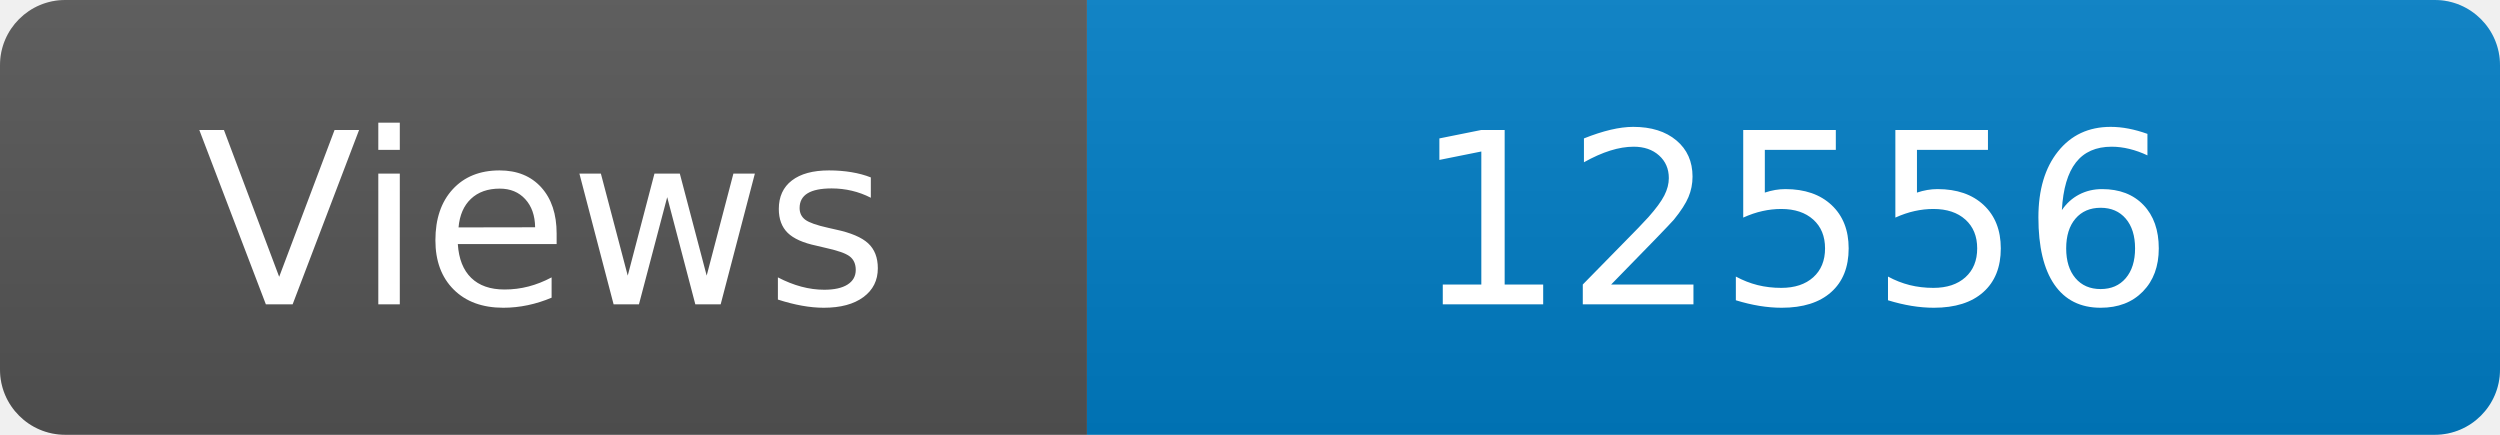
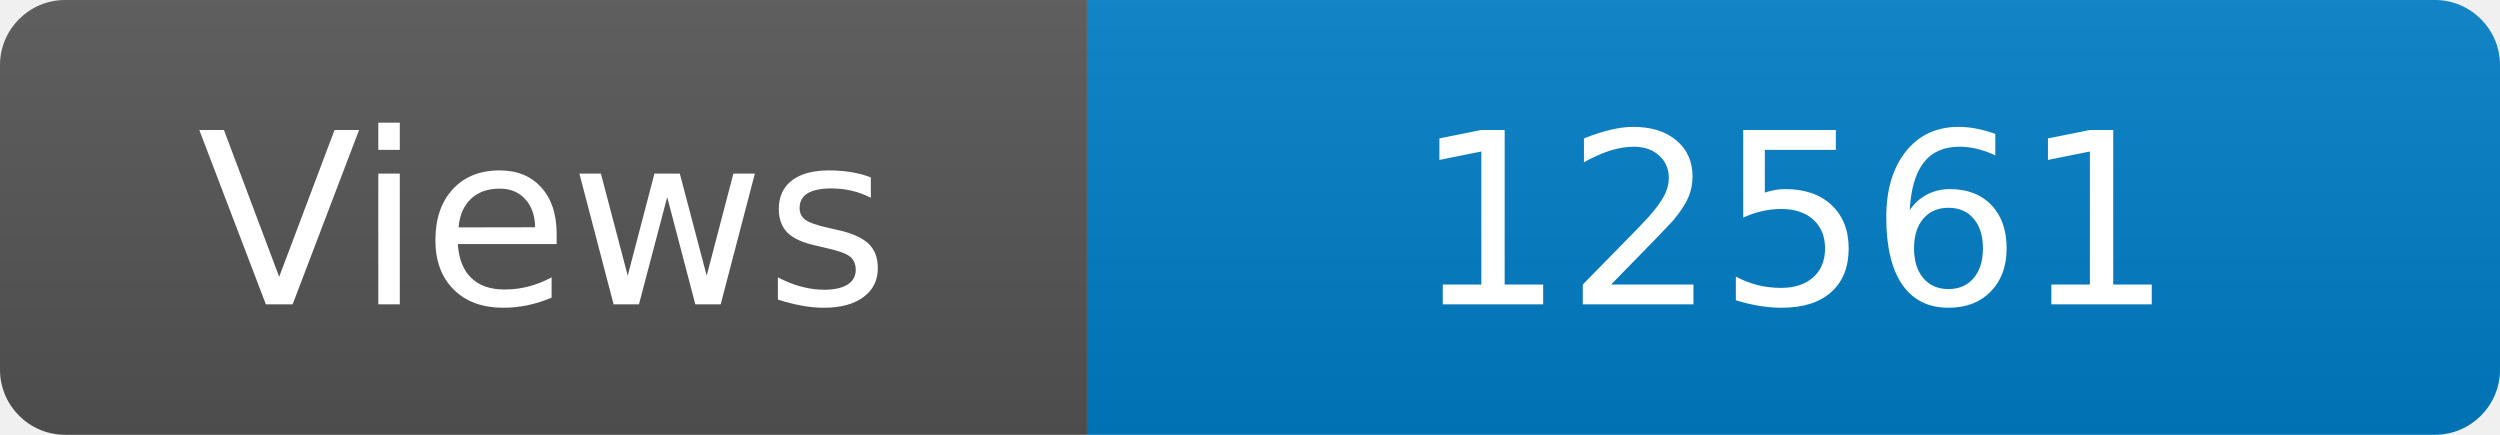
<svg xmlns="http://www.w3.org/2000/svg" width="115" height="20" role="img" aria-label="Maintained?: yes">
  <linearGradient id="s" x2="0" y2="100%">
    <stop offset="0" stop-color="#bbb" stop-opacity=".1" />
    <stop offset="1" stop-opacity=".1" />
  </linearGradient>
  <clipPath id="r">
    <rect width="115" height="20" rx="3" fill="#fff" />
  </clipPath>
  <g clip-path="url(#r)">
    <rect width="50" height="20" fill="#555" />
    <rect x="50" width="160" height="20" fill="#007ec6" />
    <rect width="115" height="20" fill="url(#s)" />
  </g>
  <g fill="#fff" text-anchor="middle" font-family="Verdana,Geneva,DejaVu Sans,sans-serif" font-size="110">
    <text x="250" y="140" transform="scale(.1)" fill="#fff">Views</text>
-     <text x="825" y="140" transform="scale(.1)" fill="#fff">12556</text>
+     <text x="825" y="140" transform="scale(.1)" fill="#fff">12561</text>
  </g>
</svg>
